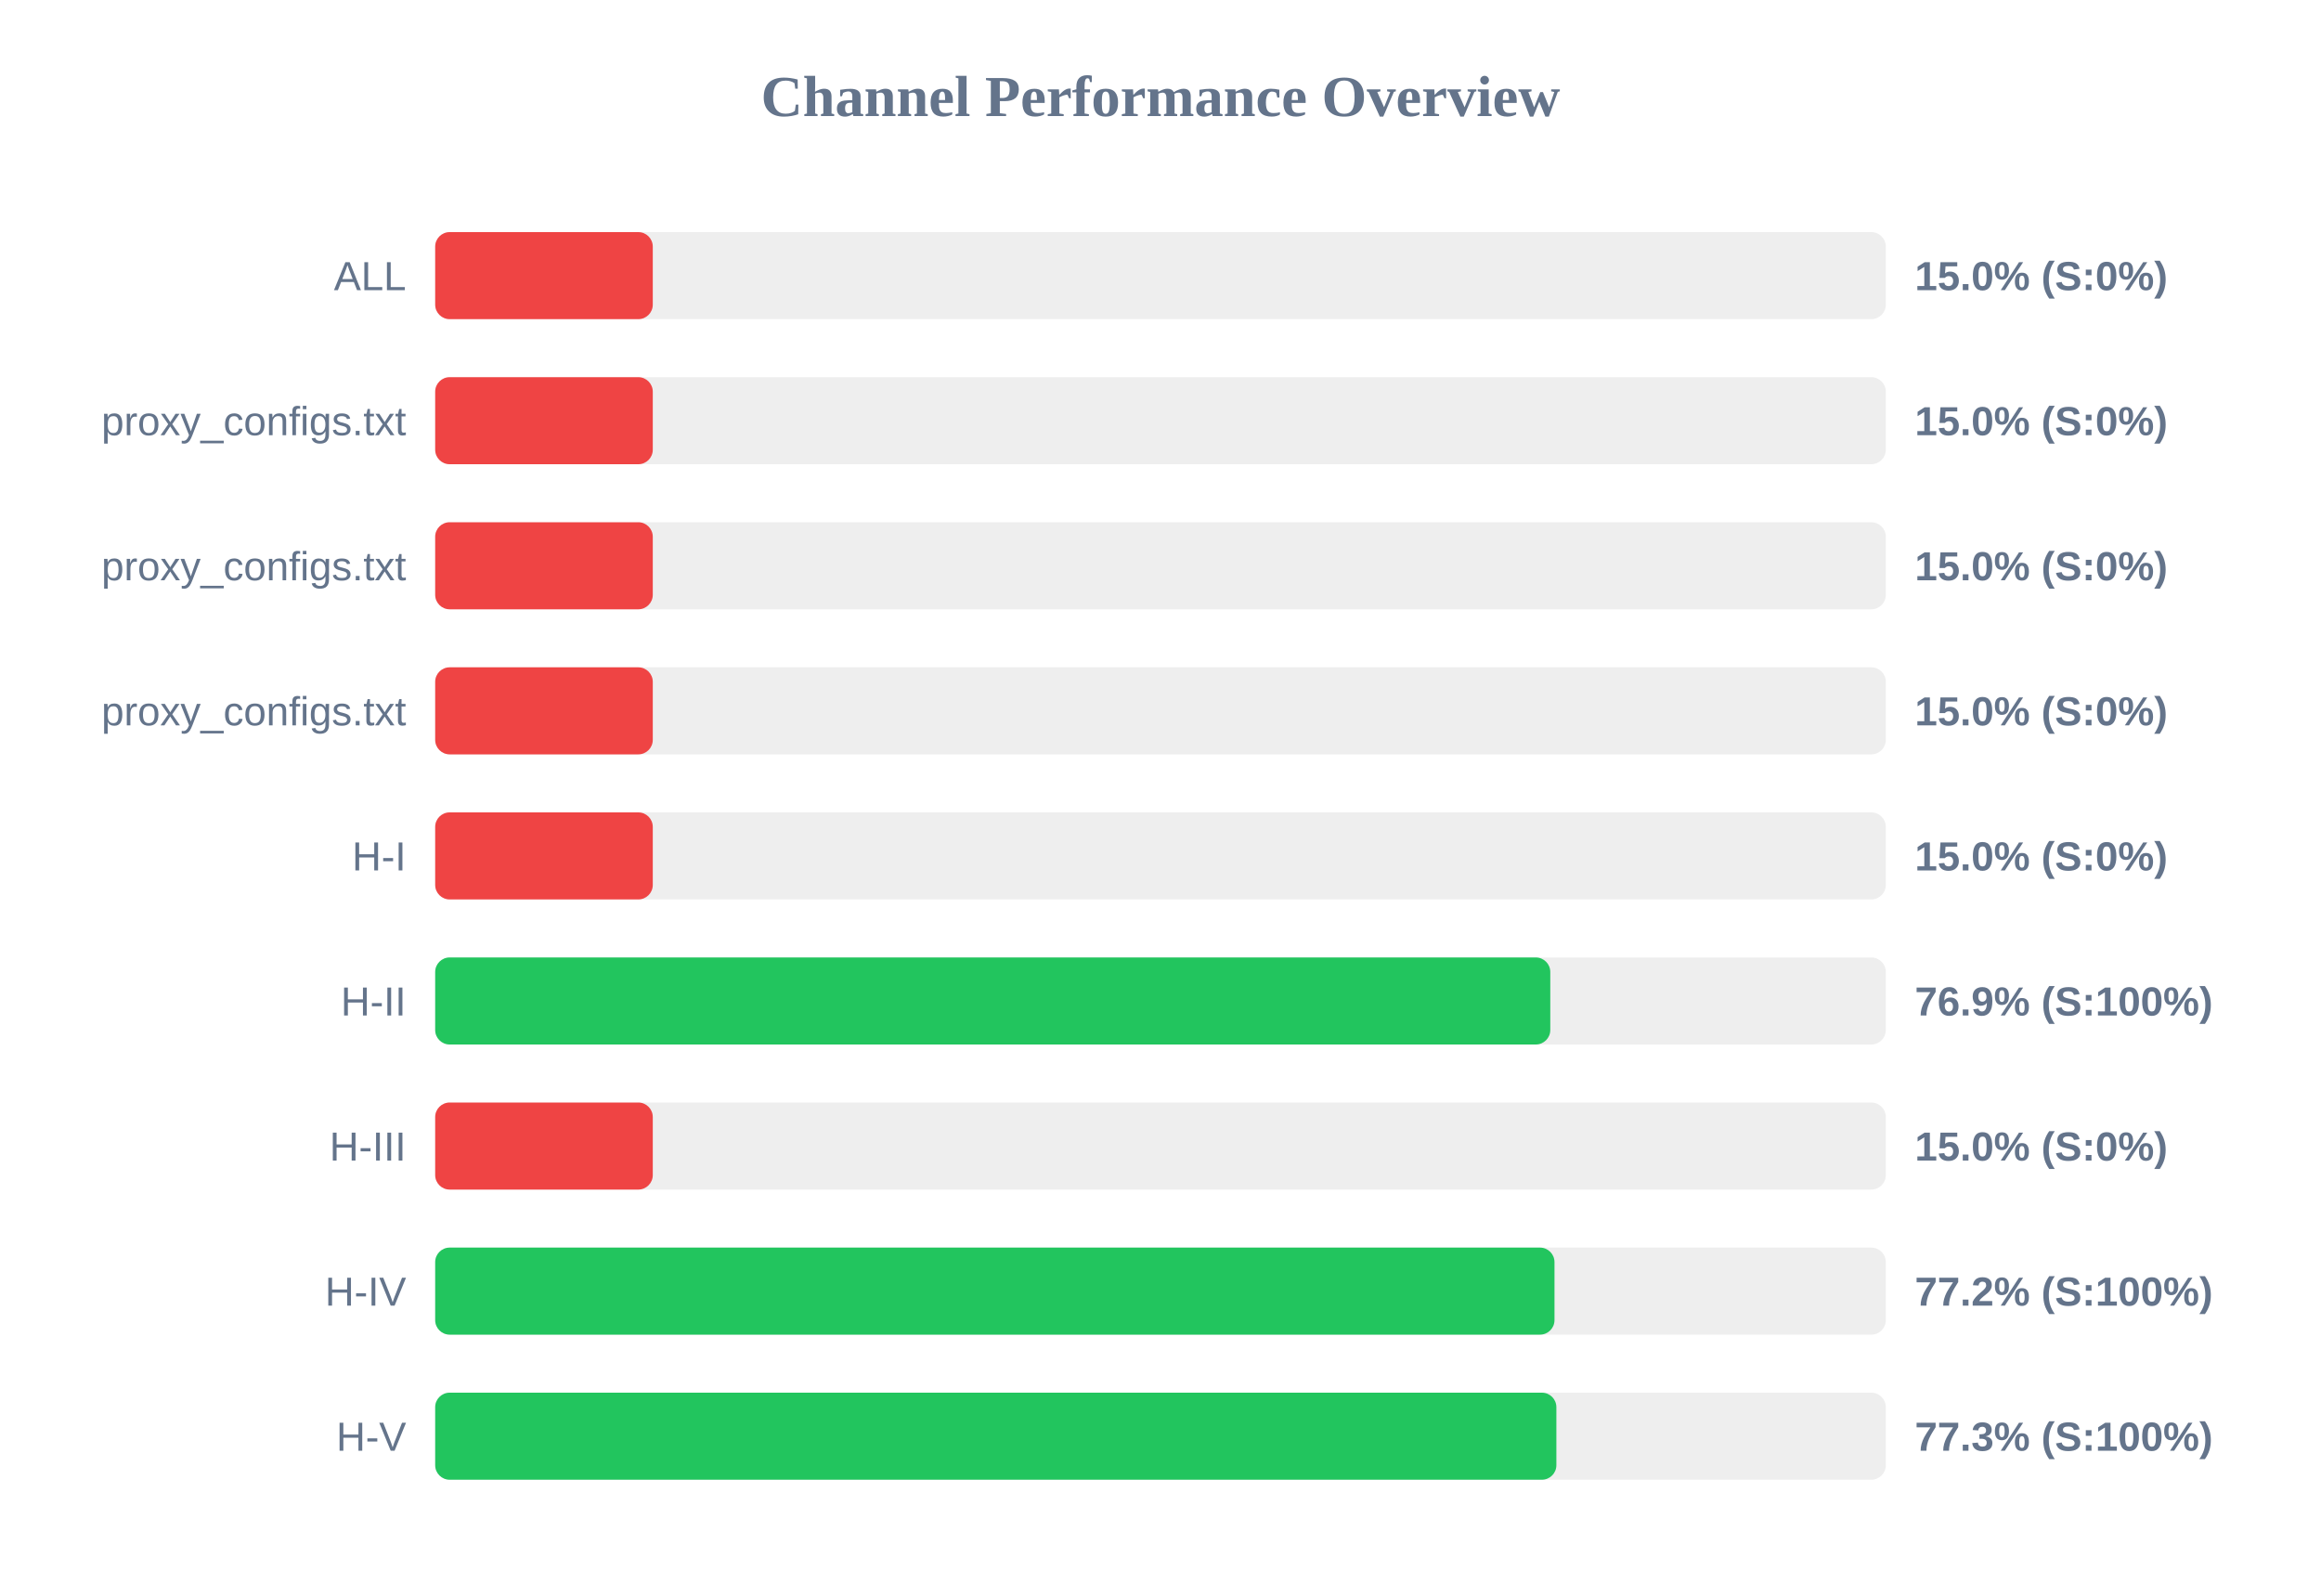
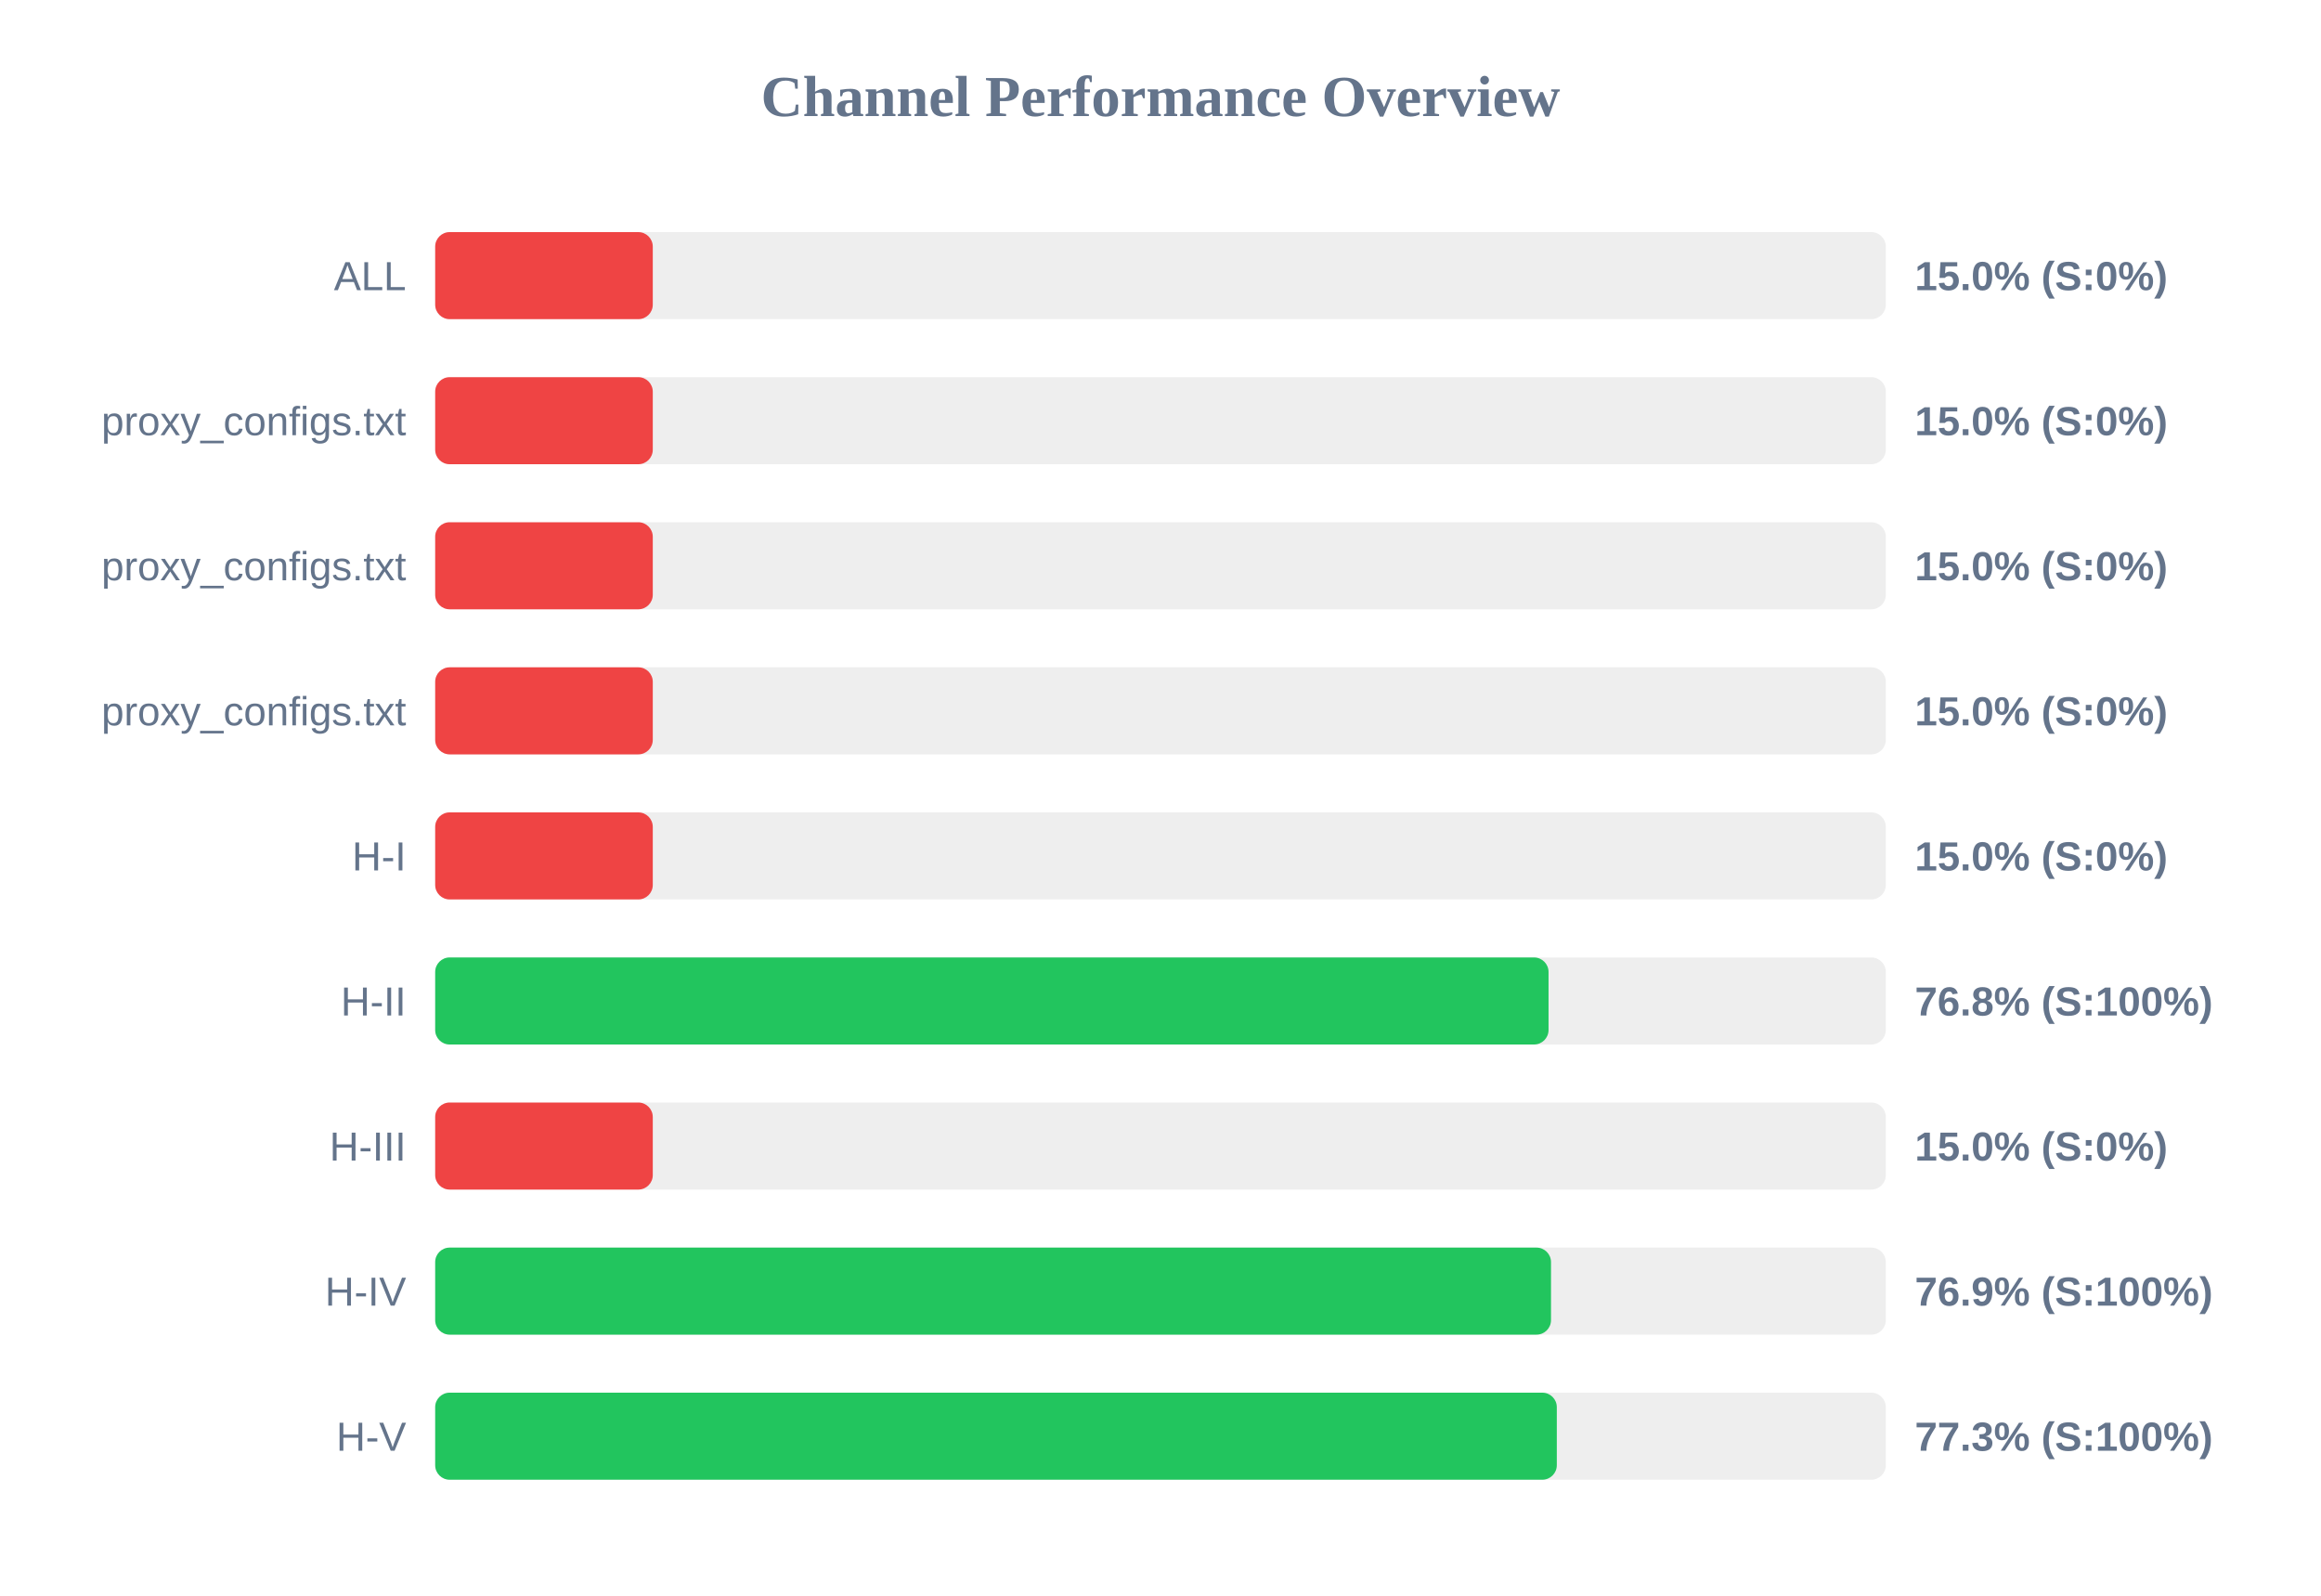
<svg xmlns="http://www.w3.org/2000/svg" width="800" height="550" version="1.1">
  <style>
        .row { font: 14px Arial; fill: #64748b; }
        .score { font: bold 14px Arial; fill: #64748b; }
    </style>
  <text x="400" y="40" text-anchor="middle" font-size="20px" font-weight="bold" fill="#64748b">Channel Performance Overview</text>
  <rect x="150" y="80" width="500" height="30" fill="#eee" rx="5" />
  <rect x="150" y="80" width="75.0" height="30" fill="#ef4444" rx="5" />
  <text x="140" y="100" text-anchor="end" class="row">ALL</text>
  <text x="660" y="100" text-anchor="start" class="score">15.0% (S:0%)</text>
  <rect x="150" y="130" width="500" height="30" fill="#eee" rx="5" />
  <rect x="150" y="130" width="75.0" height="30" fill="#ef4444" rx="5" />
  <text x="140" y="150" text-anchor="end" class="row">proxy_configs.txt</text>
  <text x="660" y="150" text-anchor="start" class="score">15.0% (S:0%)</text>
  <rect x="150" y="180" width="500" height="30" fill="#eee" rx="5" />
  <rect x="150" y="180" width="75.0" height="30" fill="#ef4444" rx="5" />
  <text x="140" y="200" text-anchor="end" class="row">proxy_configs.txt</text>
  <text x="660" y="200" text-anchor="start" class="score">15.0% (S:0%)</text>
  <rect x="150" y="230" width="500" height="30" fill="#eee" rx="5" />
  <rect x="150" y="230" width="75.0" height="30" fill="#ef4444" rx="5" />
  <text x="140" y="250" text-anchor="end" class="row">proxy_configs.txt</text>
  <text x="660" y="250" text-anchor="start" class="score">15.0% (S:0%)</text>
  <rect x="150" y="280" width="500" height="30" fill="#eee" rx="5" />
  <rect x="150" y="280" width="75.0" height="30" fill="#ef4444" rx="5" />
  <text x="140" y="300" text-anchor="end" class="row">H-I</text>
  <text x="660" y="300" text-anchor="start" class="score">15.0% (S:0%)</text>
  <rect x="150" y="330" width="500" height="30" fill="#eee" rx="5" />
-   <rect x="150" y="330" width="384.35" height="30" fill="#22c55e" rx="5" />
+   <rect x="150" y="330" width="383.75" height="30" fill="#22c55e" rx="5" />
  <text x="140" y="350" text-anchor="end" class="row">H-II</text>
-   <text x="660" y="350" text-anchor="start" class="score">76.9% (S:100%)</text>
+   <text x="660" y="350" text-anchor="start" class="score">76.8% (S:100%)</text>
  <rect x="150" y="380" width="500" height="30" fill="#eee" rx="5" />
  <rect x="150" y="380" width="75.0" height="30" fill="#ef4444" rx="5" />
  <text x="140" y="400" text-anchor="end" class="row">H-III</text>
  <text x="660" y="400" text-anchor="start" class="score">15.0% (S:0%)</text>
  <rect x="150" y="430" width="500" height="30" fill="#eee" rx="5" />
-   <rect x="150" y="430" width="385.8" height="30" fill="#22c55e" rx="5" />
+   <rect x="150" y="430" width="384.6" height="30" fill="#22c55e" rx="5" />
  <text x="140" y="450" text-anchor="end" class="row">H-IV</text>
-   <text x="660" y="450" text-anchor="start" class="score">77.2% (S:100%)</text>
+   <text x="660" y="450" text-anchor="start" class="score">76.9% (S:100%)</text>
  <rect x="150" y="480" width="500" height="30" fill="#eee" rx="5" />
-   <rect x="150" y="480" width="386.45" height="30" fill="#22c55e" rx="5" />
+   <rect x="150" y="480" width="386.6" height="30" fill="#22c55e" rx="5" />
  <text x="140" y="500" text-anchor="end" class="row">H-V</text>
  <text x="660" y="500" text-anchor="start" class="score">77.3% (S:100%)</text>
</svg>
